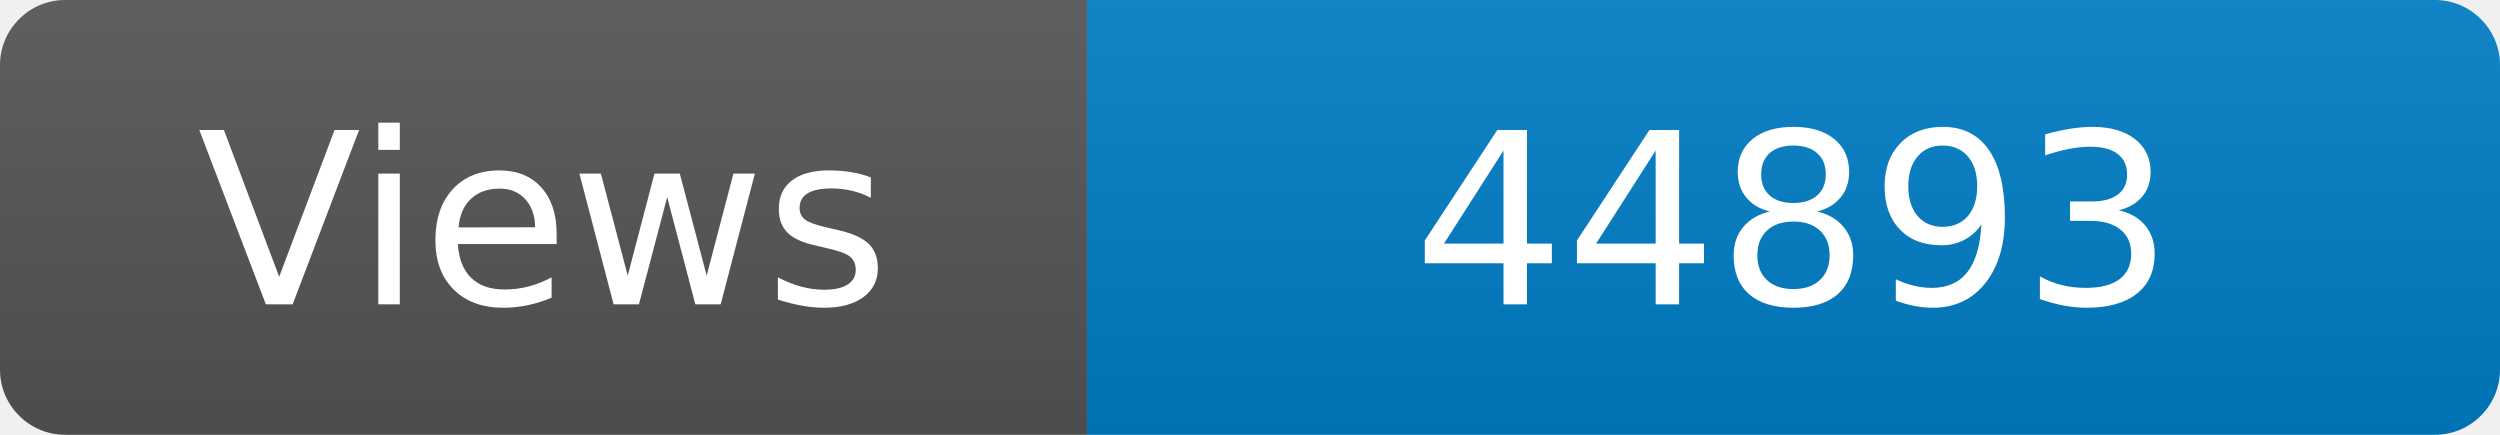
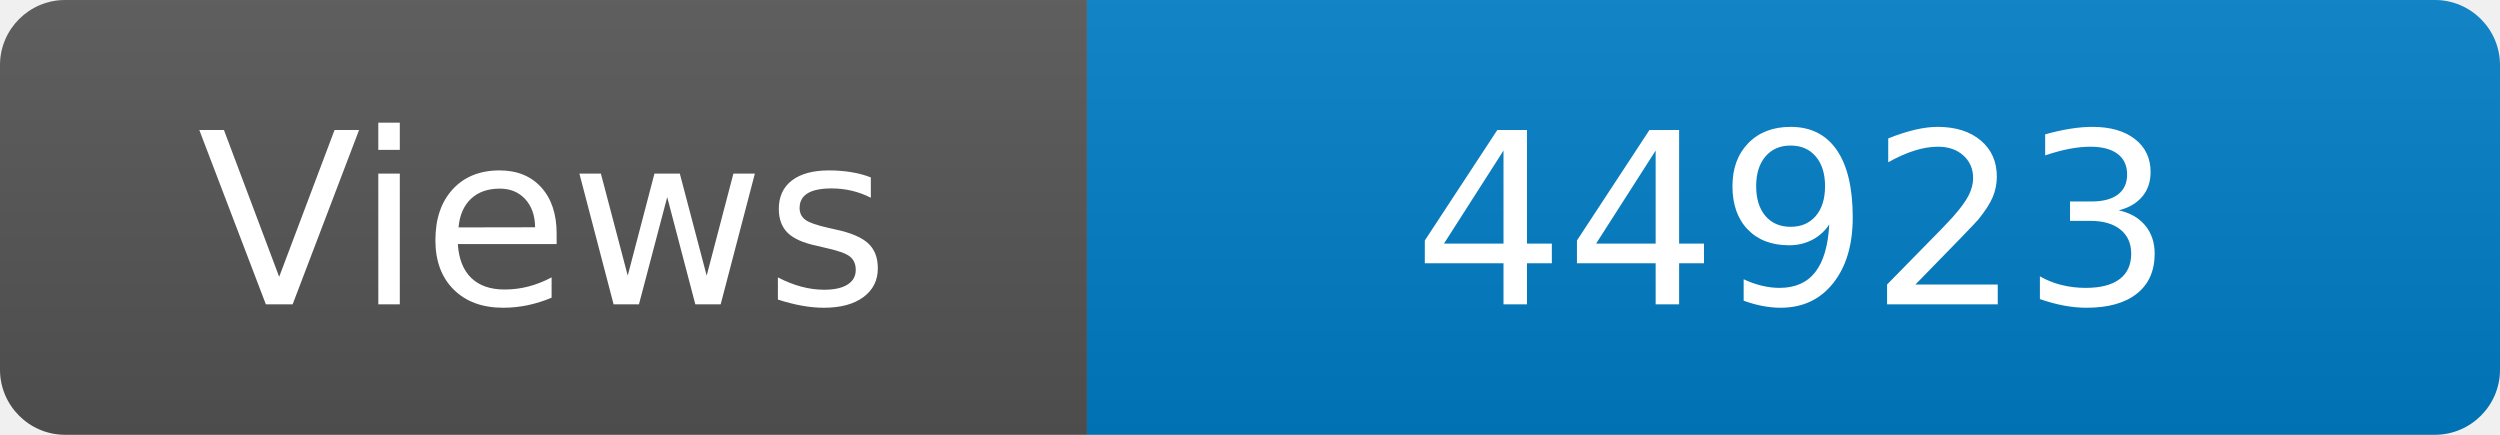
<svg xmlns="http://www.w3.org/2000/svg" width="115" height="20" role="img" aria-label="Maintained?: yes">
  <linearGradient id="s" x2="0" y2="100%">
    <stop offset="0" stop-color="#bbb" stop-opacity=".1" />
    <stop offset="1" stop-opacity=".1" />
  </linearGradient>
  <clipPath id="r">
    <rect width="115" height="20" rx="3" fill="#fff" />
  </clipPath>
  <g clip-path="url(#r)">
    <rect width="50" height="20" fill="#555" />
    <rect x="50" width="160" height="20" fill="#007ec6" />
    <rect width="115" height="20" fill="url(#s)" />
  </g>
  <g fill="#fff" text-anchor="middle" font-family="Verdana,Geneva,DejaVu Sans,sans-serif" font-size="110">
    <text x="250" y="140" transform="scale(.1)" fill="#fff">Views</text>
-     <text x="825" y="140" transform="scale(.1)" fill="#fff">44893</text>
+     <text x="825" y="140" transform="scale(.1)" fill="#fff">44923</text>
  </g>
</svg>
